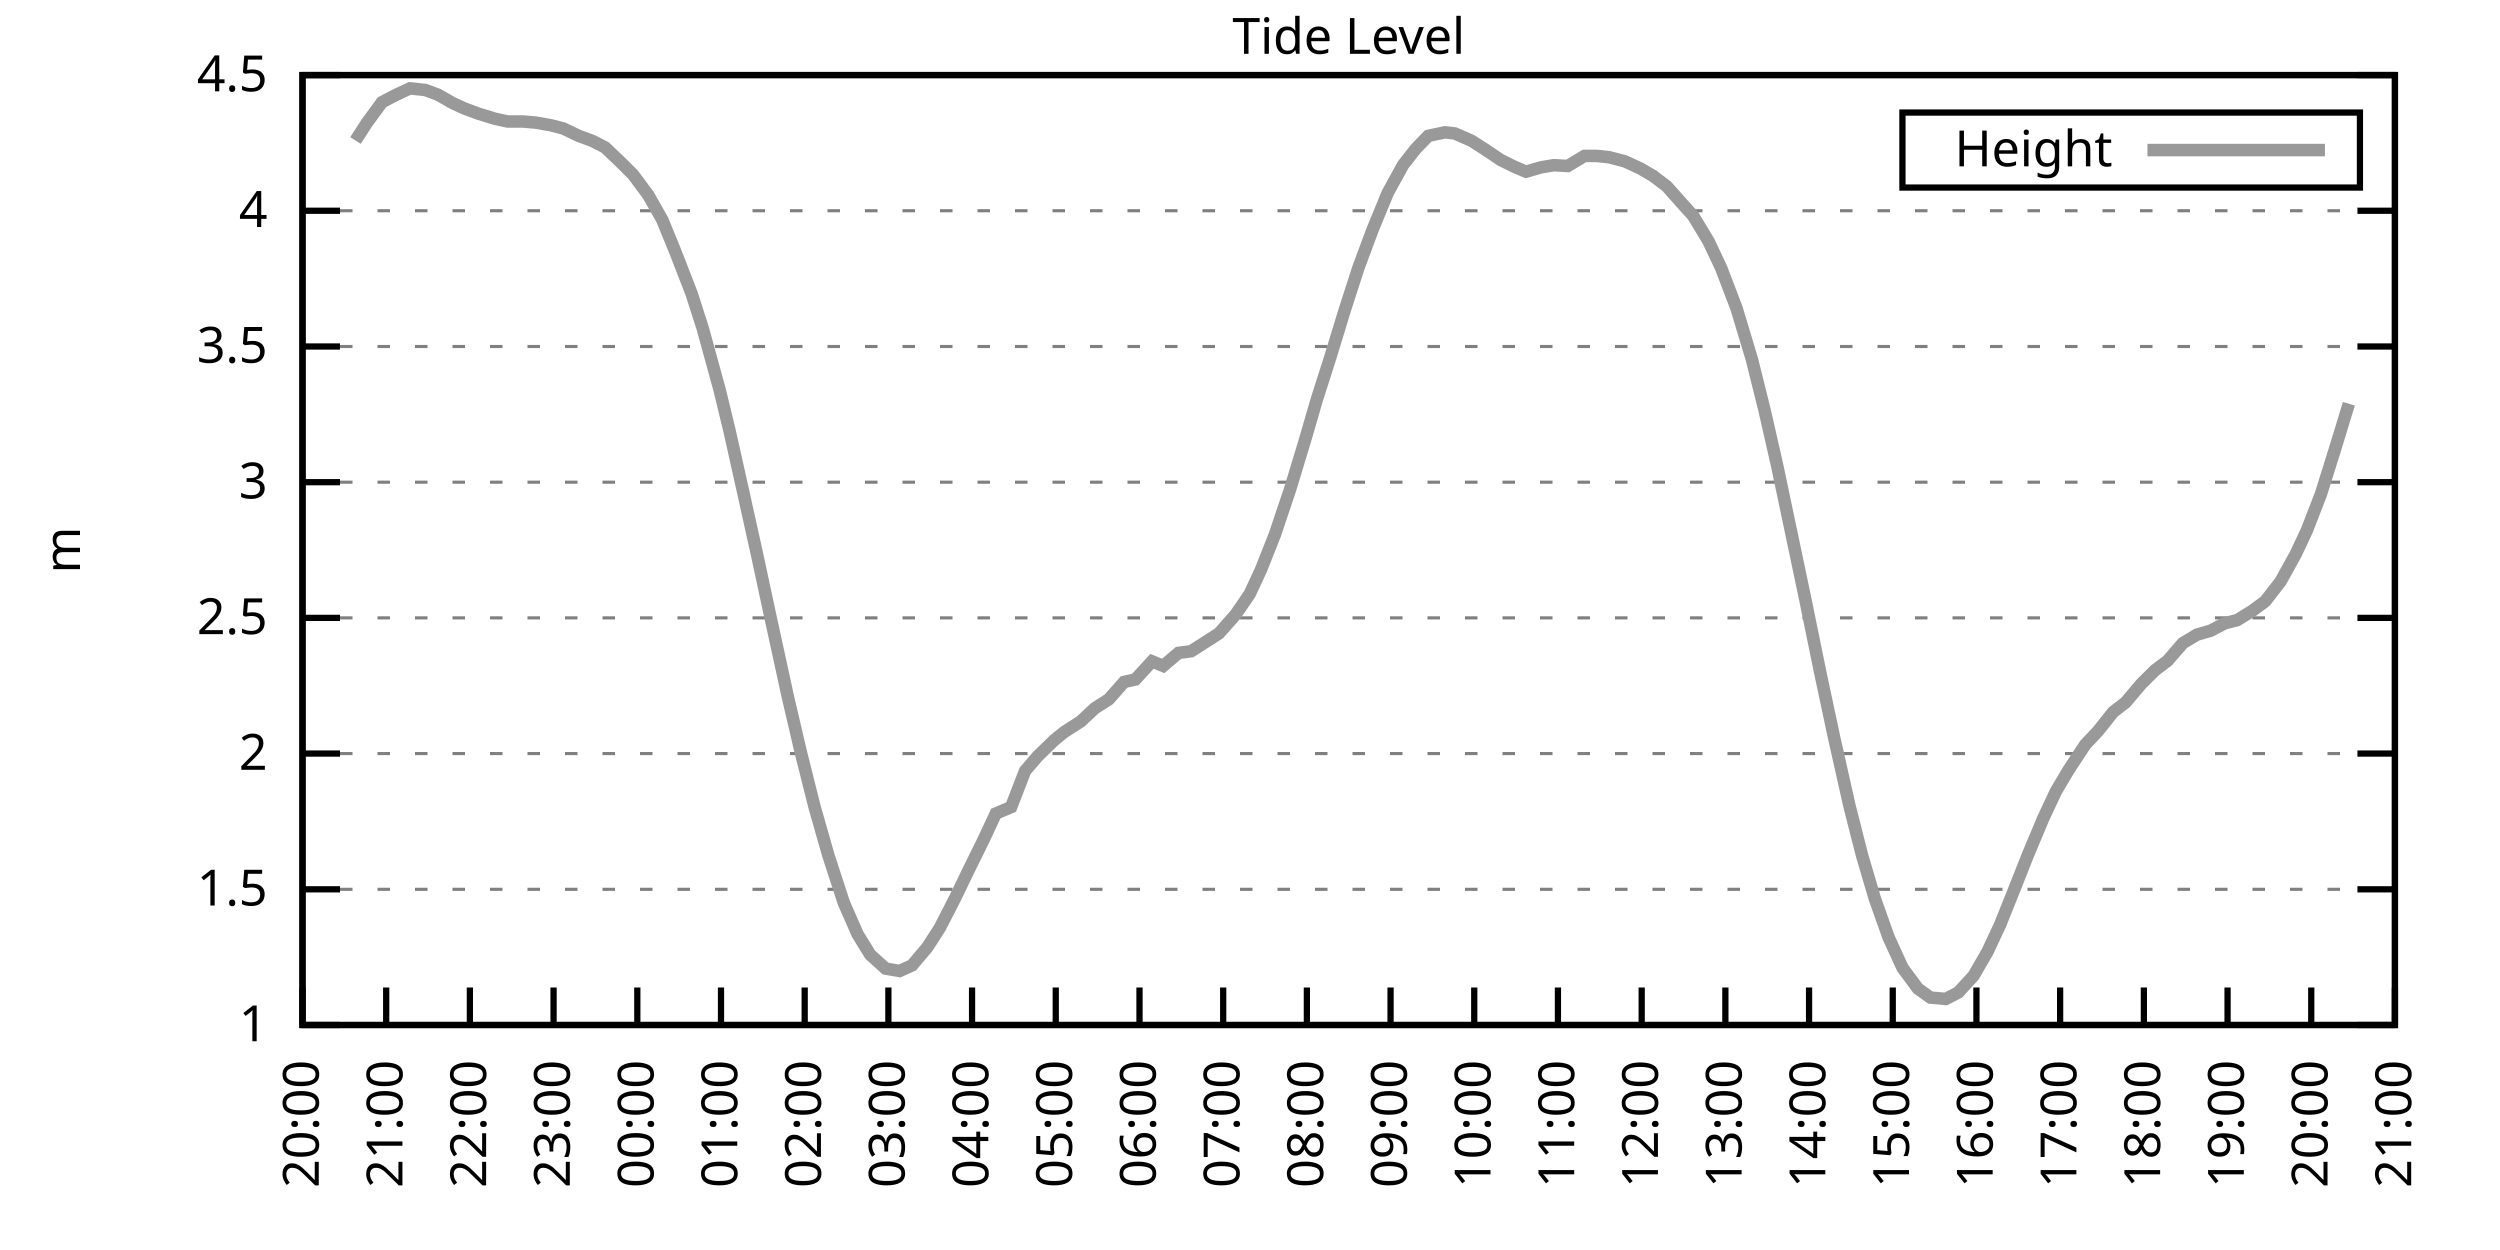
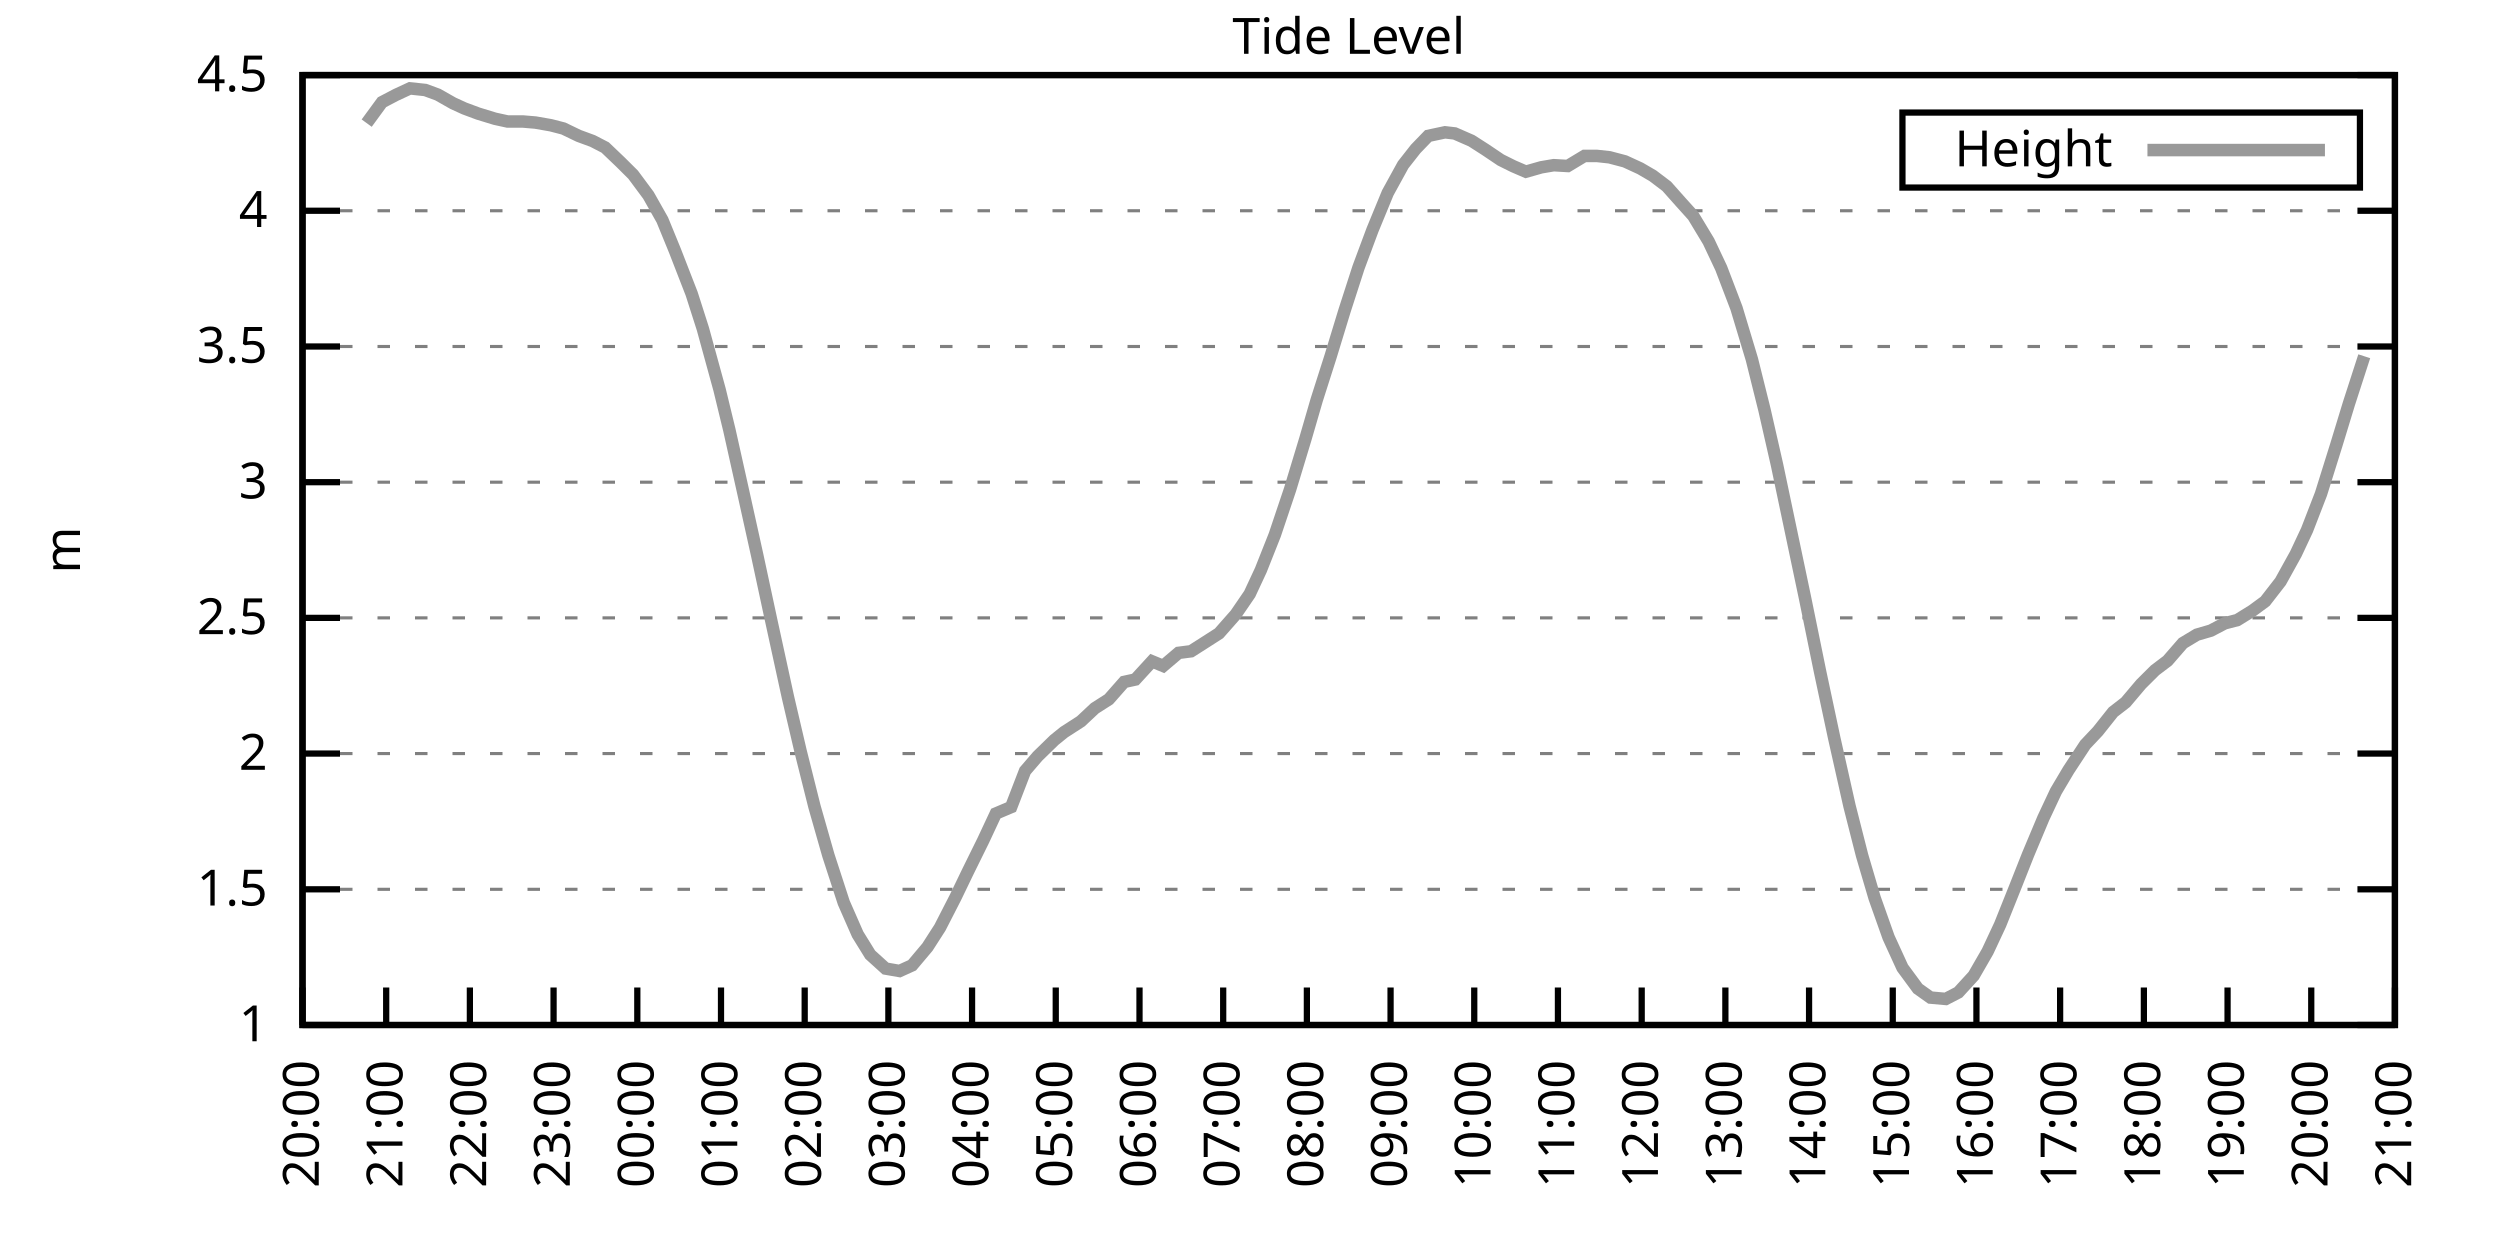
<svg xmlns="http://www.w3.org/2000/svg" xmlns:xlink="http://www.w3.org/1999/xlink" width="400" height="200" viewBox="0 0 400 200">
  <g id="gnuplot_canvas">
    <rect x="0" y="0" width="400" height="200" fill="none" />
    <defs>
      <circle id="gpDot" r="0.5" stroke-width="0.5" stroke="currentColor" />
      <path id="gpPt0" stroke-width="0.333" stroke="currentColor" d="M-1,0 h2 M0,-1 v2" />
      <path id="gpPt1" stroke-width="0.333" stroke="currentColor" d="M-1,-1 L1,1 M1,-1 L-1,1" />
      <path id="gpPt2" stroke-width="0.333" stroke="currentColor" d="M-1,0 L1,0 M0,-1 L0,1 M-1,-1 L1,1 M-1,1 L1,-1" />
      <rect id="gpPt3" stroke-width="0.333" stroke="currentColor" x="-1" y="-1" width="2" height="2" />
      <rect id="gpPt4" stroke-width="0.333" stroke="currentColor" fill="currentColor" x="-1" y="-1" width="2" height="2" />
      <circle id="gpPt5" stroke-width="0.333" stroke="currentColor" cx="0" cy="0" r="1" />
      <use xlink:href="#gpPt5" id="gpPt6" fill="currentColor" stroke="none" />
      <path id="gpPt7" stroke-width="0.333" stroke="currentColor" d="M0,-1.33 L-1.33,0.67 L1.33,0.67 z" />
      <use xlink:href="#gpPt7" id="gpPt8" fill="currentColor" stroke="none" />
      <use xlink:href="#gpPt7" id="gpPt9" stroke="currentColor" transform="rotate(180)" />
      <use xlink:href="#gpPt9" id="gpPt10" fill="currentColor" stroke="none" />
      <use xlink:href="#gpPt3" id="gpPt11" stroke="currentColor" transform="rotate(45)" />
      <use xlink:href="#gpPt11" id="gpPt12" fill="currentColor" stroke="none" />
      <path id="gpPt13" stroke-width="0.333" stroke="currentColor" d="M0,1.330 L1.265,0.411 L0.782,-1.067 L-0.782,-1.076 L-1.265,0.411 z" />
      <use xlink:href="#gpPt13" id="gpPt14" fill="currentColor" stroke="none" />
      <filter id="textbox" filterUnits="objectBoundingBox" x="0" y="0" height="1" width="1">
        <feFlood flood-color="white" flood-opacity="1" result="bgnd" />
        <feComposite in="SourceGraphic" in2="bgnd" operator="atop" />
      </filter>
      <filter id="greybox" filterUnits="objectBoundingBox" x="0" y="0" height="1" width="1">
        <feFlood flood-color="lightgrey" flood-opacity="1" result="grey" />
        <feComposite in="SourceGraphic" in2="grey" operator="atop" />
      </filter>
    </defs>
    <g fill="none" color="white" stroke="currentColor" stroke-width="1.00" stroke-linecap="butt" stroke-linejoin="miter">
</g>
    <g fill="none" color="black" stroke="currentColor" stroke-width="1.00" stroke-linecap="butt" stroke-linejoin="miter">
      <g stroke="none" shape-rendering="crispEdges">
        <polygon fill="rgb(255, 255, 255)" points="48.40,164.00 383.18,164.00 383.18,12.02 48.40,12.02 " />
      </g>
    </g>
    <g fill="none" color="black" stroke="currentColor" stroke-width="1.00" stroke-linecap="butt" stroke-linejoin="miter">
</g>
    <g fill="none" color="black" stroke="black" stroke-width="0.50" stroke-linecap="butt" stroke-linejoin="miter">
</g>
    <g fill="none" color="gray" stroke="currentColor" stroke-width="0.50" stroke-linecap="butt" stroke-linejoin="miter">
      <path stroke="gray" stroke-dasharray="2,4" class="gridline" d="M48.40,164.00 L383.19,164.00  " />
    </g>
    <g fill="none" color="gray" stroke="gray" stroke-width="1.00" stroke-linecap="butt" stroke-linejoin="miter">
</g>
    <g fill="none" color="black" stroke="currentColor" stroke-width="1.00" stroke-linecap="butt" stroke-linejoin="miter">
      <path stroke="black" d="M48.40,164.00 L54.40,164.00 M383.19,164.00 L377.19,164.00  " />
      <g transform="translate(42.80,166.60)" stroke="none" fill="black" font-family="Sans" font-size="8.00" text-anchor="end">
        <text>
          <tspan font-family="Sans"> 1</tspan>
        </text>
      </g>
    </g>
    <g fill="none" color="black" stroke="currentColor" stroke-width="1.00" stroke-linecap="butt" stroke-linejoin="miter">
</g>
    <g fill="none" color="black" stroke="black" stroke-width="0.50" stroke-linecap="butt" stroke-linejoin="miter">
</g>
    <g fill="none" color="gray" stroke="currentColor" stroke-width="0.50" stroke-linecap="butt" stroke-linejoin="miter">
      <path stroke="gray" stroke-dasharray="2,4" class="gridline" d="M48.40,142.29 L383.19,142.29  " />
    </g>
    <g fill="none" color="gray" stroke="gray" stroke-width="1.00" stroke-linecap="butt" stroke-linejoin="miter">
</g>
    <g fill="none" color="black" stroke="currentColor" stroke-width="1.00" stroke-linecap="butt" stroke-linejoin="miter">
      <path stroke="black" d="M48.40,142.29 L54.40,142.29 M383.19,142.29 L377.19,142.29  " />
      <g transform="translate(42.80,144.89)" stroke="none" fill="black" font-family="Sans" font-size="8.00" text-anchor="end">
        <text>
          <tspan font-family="Sans"> 1.5</tspan>
        </text>
      </g>
    </g>
    <g fill="none" color="black" stroke="currentColor" stroke-width="1.00" stroke-linecap="butt" stroke-linejoin="miter">
</g>
    <g fill="none" color="black" stroke="black" stroke-width="0.50" stroke-linecap="butt" stroke-linejoin="miter">
</g>
    <g fill="none" color="gray" stroke="currentColor" stroke-width="0.50" stroke-linecap="butt" stroke-linejoin="miter">
      <path stroke="gray" stroke-dasharray="2,4" class="gridline" d="M48.40,120.57 L383.19,120.57  " />
    </g>
    <g fill="none" color="gray" stroke="gray" stroke-width="1.00" stroke-linecap="butt" stroke-linejoin="miter">
</g>
    <g fill="none" color="black" stroke="currentColor" stroke-width="1.00" stroke-linecap="butt" stroke-linejoin="miter">
      <path stroke="black" d="M48.40,120.57 L54.40,120.57 M383.19,120.57 L377.19,120.57  " />
      <g transform="translate(42.80,123.17)" stroke="none" fill="black" font-family="Sans" font-size="8.00" text-anchor="end">
        <text>
          <tspan font-family="Sans"> 2</tspan>
        </text>
      </g>
    </g>
    <g fill="none" color="black" stroke="currentColor" stroke-width="1.00" stroke-linecap="butt" stroke-linejoin="miter">
</g>
    <g fill="none" color="black" stroke="black" stroke-width="0.50" stroke-linecap="butt" stroke-linejoin="miter">
</g>
    <g fill="none" color="gray" stroke="currentColor" stroke-width="0.50" stroke-linecap="butt" stroke-linejoin="miter">
      <path stroke="gray" stroke-dasharray="2,4" class="gridline" d="M48.40,98.86 L383.19,98.86  " />
    </g>
    <g fill="none" color="gray" stroke="gray" stroke-width="1.00" stroke-linecap="butt" stroke-linejoin="miter">
</g>
    <g fill="none" color="black" stroke="currentColor" stroke-width="1.00" stroke-linecap="butt" stroke-linejoin="miter">
      <path stroke="black" d="M48.40,98.86 L54.40,98.86 M383.19,98.86 L377.19,98.86  " />
      <g transform="translate(42.80,101.46)" stroke="none" fill="black" font-family="Sans" font-size="8.00" text-anchor="end">
        <text>
          <tspan font-family="Sans"> 2.5</tspan>
        </text>
      </g>
    </g>
    <g fill="none" color="black" stroke="currentColor" stroke-width="1.00" stroke-linecap="butt" stroke-linejoin="miter">
</g>
    <g fill="none" color="black" stroke="black" stroke-width="0.50" stroke-linecap="butt" stroke-linejoin="miter">
</g>
    <g fill="none" color="gray" stroke="currentColor" stroke-width="0.50" stroke-linecap="butt" stroke-linejoin="miter">
      <path stroke="gray" stroke-dasharray="2,4" class="gridline" d="M48.40,77.15 L383.19,77.15  " />
    </g>
    <g fill="none" color="gray" stroke="gray" stroke-width="1.00" stroke-linecap="butt" stroke-linejoin="miter">
</g>
    <g fill="none" color="black" stroke="currentColor" stroke-width="1.00" stroke-linecap="butt" stroke-linejoin="miter">
      <path stroke="black" d="M48.40,77.15 L54.40,77.15 M383.19,77.15 L377.19,77.15  " />
      <g transform="translate(42.80,79.75)" stroke="none" fill="black" font-family="Sans" font-size="8.00" text-anchor="end">
        <text>
          <tspan font-family="Sans"> 3</tspan>
        </text>
      </g>
    </g>
    <g fill="none" color="black" stroke="currentColor" stroke-width="1.00" stroke-linecap="butt" stroke-linejoin="miter">
</g>
    <g fill="none" color="black" stroke="black" stroke-width="0.50" stroke-linecap="butt" stroke-linejoin="miter">
</g>
    <g fill="none" color="gray" stroke="currentColor" stroke-width="0.50" stroke-linecap="butt" stroke-linejoin="miter">
      <path stroke="gray" stroke-dasharray="2,4" class="gridline" d="M48.40,55.44 L383.19,55.44  " />
    </g>
    <g fill="none" color="gray" stroke="gray" stroke-width="1.00" stroke-linecap="butt" stroke-linejoin="miter">
</g>
    <g fill="none" color="black" stroke="currentColor" stroke-width="1.00" stroke-linecap="butt" stroke-linejoin="miter">
      <path stroke="black" d="M48.40,55.44 L54.40,55.44 M383.19,55.44 L377.19,55.44  " />
      <g transform="translate(42.80,58.04)" stroke="none" fill="black" font-family="Sans" font-size="8.00" text-anchor="end">
        <text>
          <tspan font-family="Sans"> 3.5</tspan>
        </text>
      </g>
    </g>
    <g fill="none" color="black" stroke="currentColor" stroke-width="1.00" stroke-linecap="butt" stroke-linejoin="miter">
</g>
    <g fill="none" color="black" stroke="black" stroke-width="0.50" stroke-linecap="butt" stroke-linejoin="miter">
</g>
    <g fill="none" color="gray" stroke="currentColor" stroke-width="0.50" stroke-linecap="butt" stroke-linejoin="miter">
      <path stroke="gray" stroke-dasharray="2,4" class="gridline" d="M48.40,33.72 L383.19,33.72  " />
    </g>
    <g fill="none" color="gray" stroke="gray" stroke-width="1.00" stroke-linecap="butt" stroke-linejoin="miter">
</g>
    <g fill="none" color="black" stroke="currentColor" stroke-width="1.00" stroke-linecap="butt" stroke-linejoin="miter">
      <path stroke="black" d="M48.40,33.72 L54.40,33.72 M383.19,33.72 L377.19,33.72  " />
      <g transform="translate(42.80,36.32)" stroke="none" fill="black" font-family="Sans" font-size="8.00" text-anchor="end">
        <text>
          <tspan font-family="Sans"> 4</tspan>
        </text>
      </g>
    </g>
    <g fill="none" color="black" stroke="currentColor" stroke-width="1.00" stroke-linecap="butt" stroke-linejoin="miter">
</g>
    <g fill="none" color="black" stroke="black" stroke-width="0.50" stroke-linecap="butt" stroke-linejoin="miter">
</g>
    <g fill="none" color="gray" stroke="currentColor" stroke-width="0.50" stroke-linecap="butt" stroke-linejoin="miter">
      <path stroke="gray" stroke-dasharray="2,4" class="gridline" d="M48.40,12.01 L383.19,12.01  " />
    </g>
    <g fill="none" color="gray" stroke="gray" stroke-width="1.00" stroke-linecap="butt" stroke-linejoin="miter">
</g>
    <g fill="none" color="black" stroke="currentColor" stroke-width="1.00" stroke-linecap="butt" stroke-linejoin="miter">
      <path stroke="black" d="M48.40,12.01 L54.40,12.01 M383.19,12.01 L377.19,12.01  " />
      <g transform="translate(42.80,14.61)" stroke="none" fill="black" font-family="Sans" font-size="8.00" text-anchor="end">
        <text>
          <tspan font-family="Sans"> 4.5</tspan>
        </text>
      </g>
    </g>
    <g fill="none" color="black" stroke="currentColor" stroke-width="1.00" stroke-linecap="butt" stroke-linejoin="miter">
      <path stroke="black" d="M48.40,164.00 L48.40,158.00  " />
      <g transform="translate(51.00,169.60) rotate(270.00)" stroke="none" fill="black" font-family="Sans" font-size="8.00" text-anchor="end">
        <text>
          <tspan font-family="Sans">20:00</tspan>
        </text>
      </g>
    </g>
    <g fill="none" color="black" stroke="currentColor" stroke-width="1.00" stroke-linecap="butt" stroke-linejoin="miter">
      <path stroke="black" d="M61.79,164.00 L61.79,158.00  " />
      <g transform="translate(64.39,169.60) rotate(270.00)" stroke="none" fill="black" font-family="Sans" font-size="8.00" text-anchor="end">
        <text>
          <tspan font-family="Sans">21:00</tspan>
        </text>
      </g>
    </g>
    <g fill="none" color="black" stroke="currentColor" stroke-width="1.00" stroke-linecap="butt" stroke-linejoin="miter">
      <path stroke="black" d="M75.18,164.00 L75.18,158.00  " />
      <g transform="translate(77.78,169.60) rotate(270.00)" stroke="none" fill="black" font-family="Sans" font-size="8.00" text-anchor="end">
        <text>
          <tspan font-family="Sans">22:00</tspan>
        </text>
      </g>
    </g>
    <g fill="none" color="black" stroke="currentColor" stroke-width="1.00" stroke-linecap="butt" stroke-linejoin="miter">
      <path stroke="black" d="M88.57,164.00 L88.57,158.00  " />
      <g transform="translate(91.17,169.60) rotate(270.00)" stroke="none" fill="black" font-family="Sans" font-size="8.00" text-anchor="end">
        <text>
          <tspan font-family="Sans">23:00</tspan>
        </text>
      </g>
    </g>
    <g fill="none" color="black" stroke="currentColor" stroke-width="1.00" stroke-linecap="butt" stroke-linejoin="miter">
      <path stroke="black" d="M101.97,164.00 L101.97,158.00  " />
      <g transform="translate(104.57,169.60) rotate(270.00)" stroke="none" fill="black" font-family="Sans" font-size="8.00" text-anchor="end">
        <text>
          <tspan font-family="Sans">00:00</tspan>
        </text>
      </g>
    </g>
    <g fill="none" color="black" stroke="currentColor" stroke-width="1.00" stroke-linecap="butt" stroke-linejoin="miter">
      <path stroke="black" d="M115.36,164.00 L115.36,158.00  " />
      <g transform="translate(117.96,169.60) rotate(270.00)" stroke="none" fill="black" font-family="Sans" font-size="8.00" text-anchor="end">
        <text>
          <tspan font-family="Sans">01:00</tspan>
        </text>
      </g>
    </g>
    <g fill="none" color="black" stroke="currentColor" stroke-width="1.00" stroke-linecap="butt" stroke-linejoin="miter">
      <path stroke="black" d="M128.75,164.00 L128.75,158.00  " />
      <g transform="translate(131.35,169.60) rotate(270.00)" stroke="none" fill="black" font-family="Sans" font-size="8.00" text-anchor="end">
        <text>
          <tspan font-family="Sans">02:00</tspan>
        </text>
      </g>
    </g>
    <g fill="none" color="black" stroke="currentColor" stroke-width="1.00" stroke-linecap="butt" stroke-linejoin="miter">
      <path stroke="black" d="M142.14,164.00 L142.14,158.00  " />
      <g transform="translate(144.74,169.60) rotate(270.00)" stroke="none" fill="black" font-family="Sans" font-size="8.00" text-anchor="end">
        <text>
          <tspan font-family="Sans">03:00</tspan>
        </text>
      </g>
    </g>
    <g fill="none" color="black" stroke="currentColor" stroke-width="1.00" stroke-linecap="butt" stroke-linejoin="miter">
      <path stroke="black" d="M155.53,164.00 L155.53,158.00  " />
      <g transform="translate(158.13,169.60) rotate(270.00)" stroke="none" fill="black" font-family="Sans" font-size="8.00" text-anchor="end">
        <text>
          <tspan font-family="Sans">04:00</tspan>
        </text>
      </g>
    </g>
    <g fill="none" color="black" stroke="currentColor" stroke-width="1.00" stroke-linecap="butt" stroke-linejoin="miter">
      <path stroke="black" d="M168.92,164.00 L168.92,158.00  " />
      <g transform="translate(171.52,169.60) rotate(270.00)" stroke="none" fill="black" font-family="Sans" font-size="8.00" text-anchor="end">
        <text>
          <tspan font-family="Sans">05:00</tspan>
        </text>
      </g>
    </g>
    <g fill="none" color="black" stroke="currentColor" stroke-width="1.00" stroke-linecap="butt" stroke-linejoin="miter">
      <path stroke="black" d="M182.32,164.00 L182.32,158.00  " />
      <g transform="translate(184.92,169.60) rotate(270.00)" stroke="none" fill="black" font-family="Sans" font-size="8.00" text-anchor="end">
        <text>
          <tspan font-family="Sans">06:00</tspan>
        </text>
      </g>
    </g>
    <g fill="none" color="black" stroke="currentColor" stroke-width="1.00" stroke-linecap="butt" stroke-linejoin="miter">
      <path stroke="black" d="M195.71,164.00 L195.71,158.00  " />
      <g transform="translate(198.31,169.60) rotate(270.00)" stroke="none" fill="black" font-family="Sans" font-size="8.00" text-anchor="end">
        <text>
          <tspan font-family="Sans">07:00</tspan>
        </text>
      </g>
    </g>
    <g fill="none" color="black" stroke="currentColor" stroke-width="1.00" stroke-linecap="butt" stroke-linejoin="miter">
      <path stroke="black" d="M209.10,164.00 L209.10,158.00  " />
      <g transform="translate(211.70,169.60) rotate(270.00)" stroke="none" fill="black" font-family="Sans" font-size="8.00" text-anchor="end">
        <text>
          <tspan font-family="Sans">08:00</tspan>
        </text>
      </g>
    </g>
    <g fill="none" color="black" stroke="currentColor" stroke-width="1.00" stroke-linecap="butt" stroke-linejoin="miter">
      <path stroke="black" d="M222.49,164.00 L222.49,158.00  " />
      <g transform="translate(225.09,169.60) rotate(270.00)" stroke="none" fill="black" font-family="Sans" font-size="8.00" text-anchor="end">
        <text>
          <tspan font-family="Sans">09:00</tspan>
        </text>
      </g>
    </g>
    <g fill="none" color="black" stroke="currentColor" stroke-width="1.00" stroke-linecap="butt" stroke-linejoin="miter">
      <path stroke="black" d="M235.88,164.00 L235.88,158.00  " />
      <g transform="translate(238.48,169.60) rotate(270.00)" stroke="none" fill="black" font-family="Sans" font-size="8.00" text-anchor="end">
        <text>
          <tspan font-family="Sans">10:00</tspan>
        </text>
      </g>
    </g>
    <g fill="none" color="black" stroke="currentColor" stroke-width="1.00" stroke-linecap="butt" stroke-linejoin="miter">
      <path stroke="black" d="M249.27,164.00 L249.27,158.00  " />
      <g transform="translate(251.87,169.60) rotate(270.00)" stroke="none" fill="black" font-family="Sans" font-size="8.00" text-anchor="end">
        <text>
          <tspan font-family="Sans">11:00</tspan>
        </text>
      </g>
    </g>
    <g fill="none" color="black" stroke="currentColor" stroke-width="1.00" stroke-linecap="butt" stroke-linejoin="miter">
      <path stroke="black" d="M262.67,164.00 L262.67,158.00  " />
      <g transform="translate(265.27,169.60) rotate(270.00)" stroke="none" fill="black" font-family="Sans" font-size="8.00" text-anchor="end">
        <text>
          <tspan font-family="Sans">12:00</tspan>
        </text>
      </g>
    </g>
    <g fill="none" color="black" stroke="currentColor" stroke-width="1.00" stroke-linecap="butt" stroke-linejoin="miter">
      <path stroke="black" d="M276.06,164.00 L276.06,158.00  " />
      <g transform="translate(278.66,169.60) rotate(270.00)" stroke="none" fill="black" font-family="Sans" font-size="8.00" text-anchor="end">
        <text>
          <tspan font-family="Sans">13:00</tspan>
        </text>
      </g>
    </g>
    <g fill="none" color="black" stroke="currentColor" stroke-width="1.00" stroke-linecap="butt" stroke-linejoin="miter">
      <path stroke="black" d="M289.45,164.00 L289.45,158.00  " />
      <g transform="translate(292.05,169.60) rotate(270.00)" stroke="none" fill="black" font-family="Sans" font-size="8.00" text-anchor="end">
        <text>
          <tspan font-family="Sans">14:00</tspan>
        </text>
      </g>
    </g>
    <g fill="none" color="black" stroke="currentColor" stroke-width="1.00" stroke-linecap="butt" stroke-linejoin="miter">
      <path stroke="black" d="M302.84,164.00 L302.84,158.00  " />
      <g transform="translate(305.44,169.60) rotate(270.00)" stroke="none" fill="black" font-family="Sans" font-size="8.00" text-anchor="end">
        <text>
          <tspan font-family="Sans">15:00</tspan>
        </text>
      </g>
    </g>
    <g fill="none" color="black" stroke="currentColor" stroke-width="1.00" stroke-linecap="butt" stroke-linejoin="miter">
      <path stroke="black" d="M316.23,164.00 L316.23,158.00  " />
      <g transform="translate(318.83,169.60) rotate(270.00)" stroke="none" fill="black" font-family="Sans" font-size="8.00" text-anchor="end">
        <text>
          <tspan font-family="Sans">16:00</tspan>
        </text>
      </g>
    </g>
    <g fill="none" color="black" stroke="currentColor" stroke-width="1.00" stroke-linecap="butt" stroke-linejoin="miter">
      <path stroke="black" d="M329.62,164.00 L329.62,158.00  " />
      <g transform="translate(332.22,169.60) rotate(270.00)" stroke="none" fill="black" font-family="Sans" font-size="8.00" text-anchor="end">
        <text>
          <tspan font-family="Sans">17:00</tspan>
        </text>
      </g>
    </g>
    <g fill="none" color="black" stroke="currentColor" stroke-width="1.00" stroke-linecap="butt" stroke-linejoin="miter">
      <path stroke="black" d="M343.02,164.00 L343.02,158.00  " />
      <g transform="translate(345.62,169.60) rotate(270.00)" stroke="none" fill="black" font-family="Sans" font-size="8.00" text-anchor="end">
        <text>
          <tspan font-family="Sans">18:00</tspan>
        </text>
      </g>
    </g>
    <g fill="none" color="black" stroke="currentColor" stroke-width="1.00" stroke-linecap="butt" stroke-linejoin="miter">
      <path stroke="black" d="M356.41,164.00 L356.41,158.00  " />
      <g transform="translate(359.01,169.60) rotate(270.00)" stroke="none" fill="black" font-family="Sans" font-size="8.00" text-anchor="end">
        <text>
          <tspan font-family="Sans">19:00</tspan>
        </text>
      </g>
    </g>
    <g fill="none" color="black" stroke="currentColor" stroke-width="1.00" stroke-linecap="butt" stroke-linejoin="miter">
      <path stroke="black" d="M369.80,164.00 L369.80,158.00  " />
      <g transform="translate(372.40,169.60) rotate(270.00)" stroke="none" fill="black" font-family="Sans" font-size="8.00" text-anchor="end">
        <text>
          <tspan font-family="Sans">20:00</tspan>
        </text>
      </g>
    </g>
    <g fill="none" color="black" stroke="currentColor" stroke-width="1.00" stroke-linecap="butt" stroke-linejoin="miter">
      <path stroke="black" d="M383.19,164.00 L383.19,158.00  " />
      <g transform="translate(385.79,169.60) rotate(270.00)" stroke="none" fill="black" font-family="Sans" font-size="8.00" text-anchor="end">
        <text>
          <tspan font-family="Sans">21:00</tspan>
        </text>
      </g>
    </g>
    <g fill="none" color="black" stroke="currentColor" stroke-width="1.00" stroke-linecap="butt" stroke-linejoin="miter">
</g>
    <g fill="none" color="black" stroke="currentColor" stroke-width="1.00" stroke-linecap="butt" stroke-linejoin="miter">
      <path stroke="black" d="M48.40,12.01 L48.40,164.00 L383.19,164.00 L383.19,12.01 L48.40,12.01 Z  " />
    </g>
    <g fill="none" color="black" stroke="currentColor" stroke-width="1.00" stroke-linecap="butt" stroke-linejoin="miter">
</g>
    <g fill="none" color="black" stroke="currentColor" stroke-width="1.00" stroke-linecap="butt" stroke-linejoin="miter">
      <path stroke="black" d="M304.39,30.01 L304.39,18.01 L377.59,18.01 L377.59,30.01 L304.39,30.01 Z  " />
    </g>
    <g id="Tide_level_plot_1">
      <g fill="none" color="white" stroke="black" stroke-width="2.00" stroke-linecap="butt" stroke-linejoin="miter">
</g>
      <g fill="none" color="black" stroke="currentColor" stroke-width="2.00" stroke-linecap="butt" stroke-linejoin="miter">
        <g transform="translate(337.99,26.61)" stroke="none" fill="black" font-family="Sans" font-size="8.00" text-anchor="end">
          <text>
            <tspan font-family="Sans">Height</tspan>
          </text>
        </g>
      </g>
      <g fill="none" color="black" stroke="currentColor" stroke-width="2.00" stroke-linecap="butt" stroke-linejoin="miter">
-         <path stroke="rgb(153, 153, 153)" d="M343.59,24.01 L371.99,24.01 M56.88,22.48 L58.67,19.70 L61.12,16.35 L63.35,15.18 L65.59,14.14 L68.04,14.40   L70.05,15.14 L72.50,16.53 L74.29,17.35 L76.52,18.18 L79.20,19.00 L81.21,19.44 L83.66,19.44 L85.67,19.61   L88.13,20.04 L90.14,20.56 L92.59,21.74 L94.82,22.56 L96.83,23.60 L99.29,25.95 L101.30,27.95 L103.75,31.25   L105.98,35.20 L107.99,40.11 L110.67,47.01 L112.46,52.61 L115.13,62.34 L116.70,68.81 L118.93,78.80 L121.16,88.87   L123.39,99.25 L126.07,111.54 L128.08,120.14 L130.31,129.04 L132.54,136.86 L135.00,144.42 L137.23,149.50 L139.24,152.75   L141.69,154.97 L143.93,155.36 L145.94,154.45 L148.39,151.54 L150.40,148.41 L152.85,143.63 L154.86,139.46 L157.32,134.47   L159.33,130.17 L161.78,129.13 L164.01,123.35 L166.02,121.01 L168.70,118.40 L170.26,117.14 L172.94,115.41 L175.17,113.32   L177.41,111.89 L179.86,109.11 L181.65,108.72 L184.32,105.81 L186.11,106.55 L188.57,104.46 L190.57,104.20 L192.81,102.77   L195.04,101.34 L197.72,98.30 L199.95,95.04 L201.73,91.22 L203.97,85.57 L206.42,78.28 L208.88,70.16 L210.66,64.03   L212.89,57.04 L215.13,49.70 L217.36,42.80 L219.59,36.81 L222.04,30.86 L224.50,26.38 L226.51,23.82 L228.52,21.74   L231.20,21.17 L232.76,21.35 L235.44,22.52 L237.67,23.95 L240.12,25.60 L242.13,26.60 L244.14,27.47 L246.60,26.77   L248.60,26.43 L250.84,26.56 L253.51,24.95 L255.52,24.95 L257.53,25.17 L259.99,25.82 L262.44,26.95 L264.45,28.12   L266.68,29.81 L268.92,32.33 L270.92,34.55 L273.38,38.63 L275.39,42.89 L277.84,49.31 L280.30,57.48 L282.31,65.55   L284.32,74.37 L286.77,86.01 L288.78,95.56 L291.23,107.55 L293.47,118.06 L295.92,128.96 L297.93,136.86 L299.94,143.68   L302.17,149.97 L304.40,154.84 L306.86,158.18 L308.87,159.61 L311.32,159.83 L313.33,158.79 L315.79,156.10 L318.02,152.23   L320.03,147.93 L322.48,141.81 L324.49,136.73 L326.95,130.87 L328.95,126.61 L330.96,123.22 L333.64,119.14 L335.65,117.01   L338.10,113.93 L340.11,112.37 L342.57,109.46 L344.80,107.24 L346.81,105.72 L349.26,102.90 L351.50,101.55 L353.73,100.90   L355.96,99.73 L357.97,99.21 L360.42,97.69 L362.43,96.21 L364.89,93.04 L367.34,88.61 L369.13,84.79 L371.36,79.02   L373.82,71.16 L375.82,64.60  " />
+         <path stroke="rgb(153, 153, 153)" d="M343.59,24.01 L371.99,24.01 M58.67,19.70 L61.12,16.35 L63.35,15.18 L65.59,14.14 L68.04,14.40 L70.05,15.14   L72.50,16.53 L74.29,17.35 L76.52,18.18 L79.20,19.00 L81.21,19.44 L83.66,19.44 L85.67,19.61 L88.13,20.04   L90.14,20.56 L92.59,21.74 L94.82,22.56 L96.83,23.60 L99.29,25.95 L101.30,27.95 L103.75,31.25 L105.98,35.20   L107.99,40.11 L110.67,47.01 L112.46,52.61 L115.13,62.34 L116.70,68.81 L118.93,78.80 L121.16,88.87 L123.39,99.25   L126.07,111.54 L128.08,120.14 L130.31,129.04 L132.54,136.86 L135.00,144.42 L137.23,149.50 L139.24,152.75 L141.69,154.97   L143.93,155.36 L145.94,154.45 L148.39,151.54 L150.40,148.41 L152.85,143.63 L154.86,139.46 L157.32,134.47 L159.33,130.17   L161.78,129.13 L164.01,123.35 L166.02,121.01 L168.70,118.40 L170.26,117.14 L172.94,115.41 L175.17,113.32 L177.41,111.89   L179.86,109.11 L181.65,108.72 L184.32,105.81 L186.11,106.55 L188.57,104.46 L190.57,104.20 L192.81,102.77 L195.04,101.34   L197.72,98.30 L199.95,95.04 L201.73,91.22 L203.97,85.57 L206.42,78.28 L208.88,70.16 L210.66,64.03 L212.89,57.04   L215.13,49.70 L217.36,42.80 L219.59,36.81 L222.04,30.86 L224.50,26.38 L226.51,23.82 L228.52,21.74 L231.20,21.17   L232.76,21.35 L235.44,22.52 L237.67,23.95 L240.12,25.60 L242.13,26.60 L244.14,27.47 L246.60,26.77 L248.60,26.43   L250.84,26.56 L253.51,24.95 L255.52,24.95 L257.53,25.17 L259.99,25.82 L262.44,26.95 L264.45,28.12 L266.68,29.81   L268.92,32.33 L270.92,34.55 L273.38,38.63 L275.39,42.89 L277.84,49.31 L280.30,57.48 L282.31,65.55 L284.32,74.37   L286.77,86.01 L288.78,95.56 L291.23,107.55 L293.47,118.06 L295.92,128.96 L297.93,136.86 L299.94,143.68 L302.17,149.97   L304.40,154.84 L306.86,158.18 L308.87,159.61 L311.32,159.83 L313.33,158.79 L315.79,156.10 L318.02,152.23 L320.03,147.93   L322.48,141.81 L324.49,136.73 L326.95,130.87 L328.95,126.61 L330.96,123.22 L333.64,119.14 L335.65,117.01 L338.10,113.93   L340.11,112.37 L342.57,109.46 L344.80,107.24 L346.81,105.72 L349.26,102.90 L351.50,101.55 L353.73,100.90 L355.96,99.73   L357.97,99.21 L360.42,97.69 L362.43,96.21 L364.89,93.04 L367.34,88.61 L369.13,84.79 L371.36,79.02 L373.82,71.16   L375.82,64.60 L378.28,57.00  " />
      </g>
    </g>
    <g fill="none" color="black" stroke="currentColor" stroke-width="2.00" stroke-linecap="butt" stroke-linejoin="miter">
</g>
    <g fill="none" color="black" stroke="black" stroke-width="1.00" stroke-linecap="butt" stroke-linejoin="miter">
</g>
    <g fill="none" color="black" stroke="currentColor" stroke-width="1.00" stroke-linecap="butt" stroke-linejoin="miter">
      <path stroke="black" d="M48.40,12.01 L48.40,164.00 L383.19,164.00 L383.19,12.01 L48.40,12.01 Z  " />
      <g transform="translate(12.80,88.01) rotate(270.00)" stroke="none" fill="black" font-family="Sans" font-size="8.00" text-anchor="middle">
        <text>
          <tspan font-family="Sans">m</tspan>
        </text>
      </g>
    </g>
    <g fill="none" color="black" stroke="currentColor" stroke-width="1.00" stroke-linecap="butt" stroke-linejoin="miter">
</g>
    <g fill="none" color="black" stroke="currentColor" stroke-width="1.00" stroke-linecap="butt" stroke-linejoin="miter">
      <g transform="translate(215.79,8.61)" stroke="none" fill="black" font-family="Sans" font-size="8.00" text-anchor="middle">
        <text>
          <tspan font-family="Sans">Tide Level</tspan>
        </text>
      </g>
    </g>
    <g fill="none" color="black" stroke="currentColor" stroke-width="1.00" stroke-linecap="butt" stroke-linejoin="miter">
</g>
  </g>
</svg>
